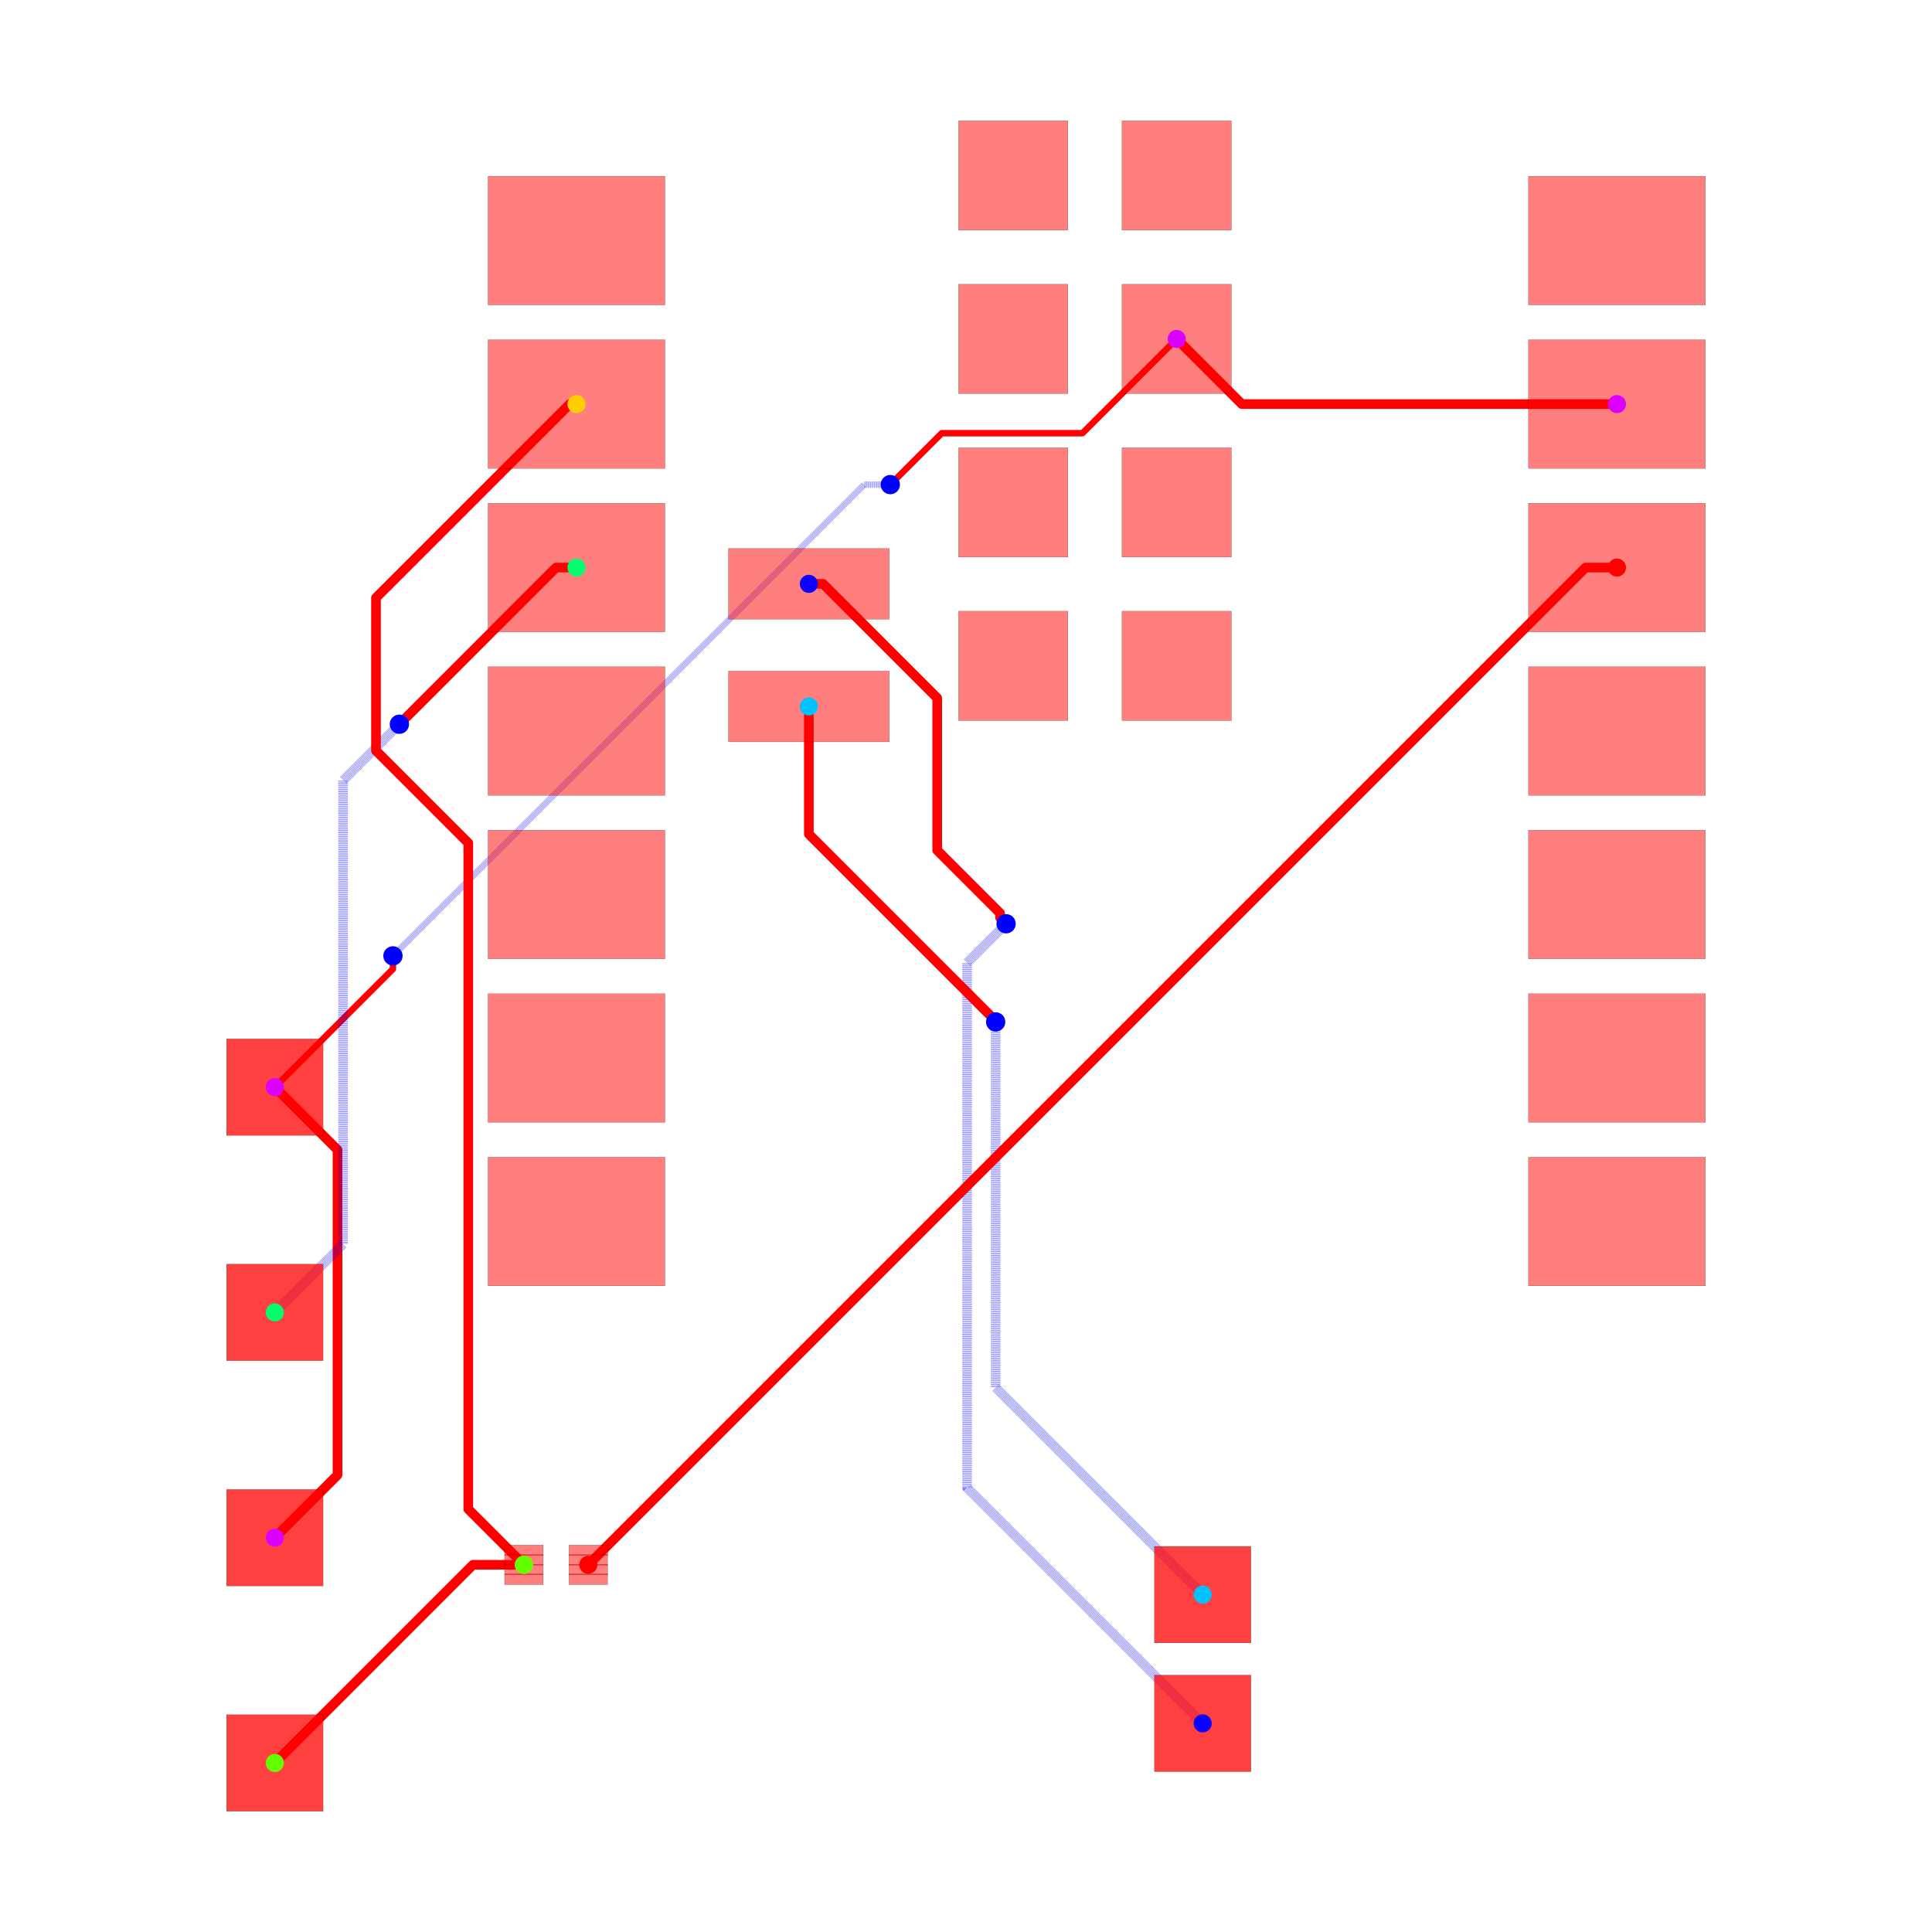
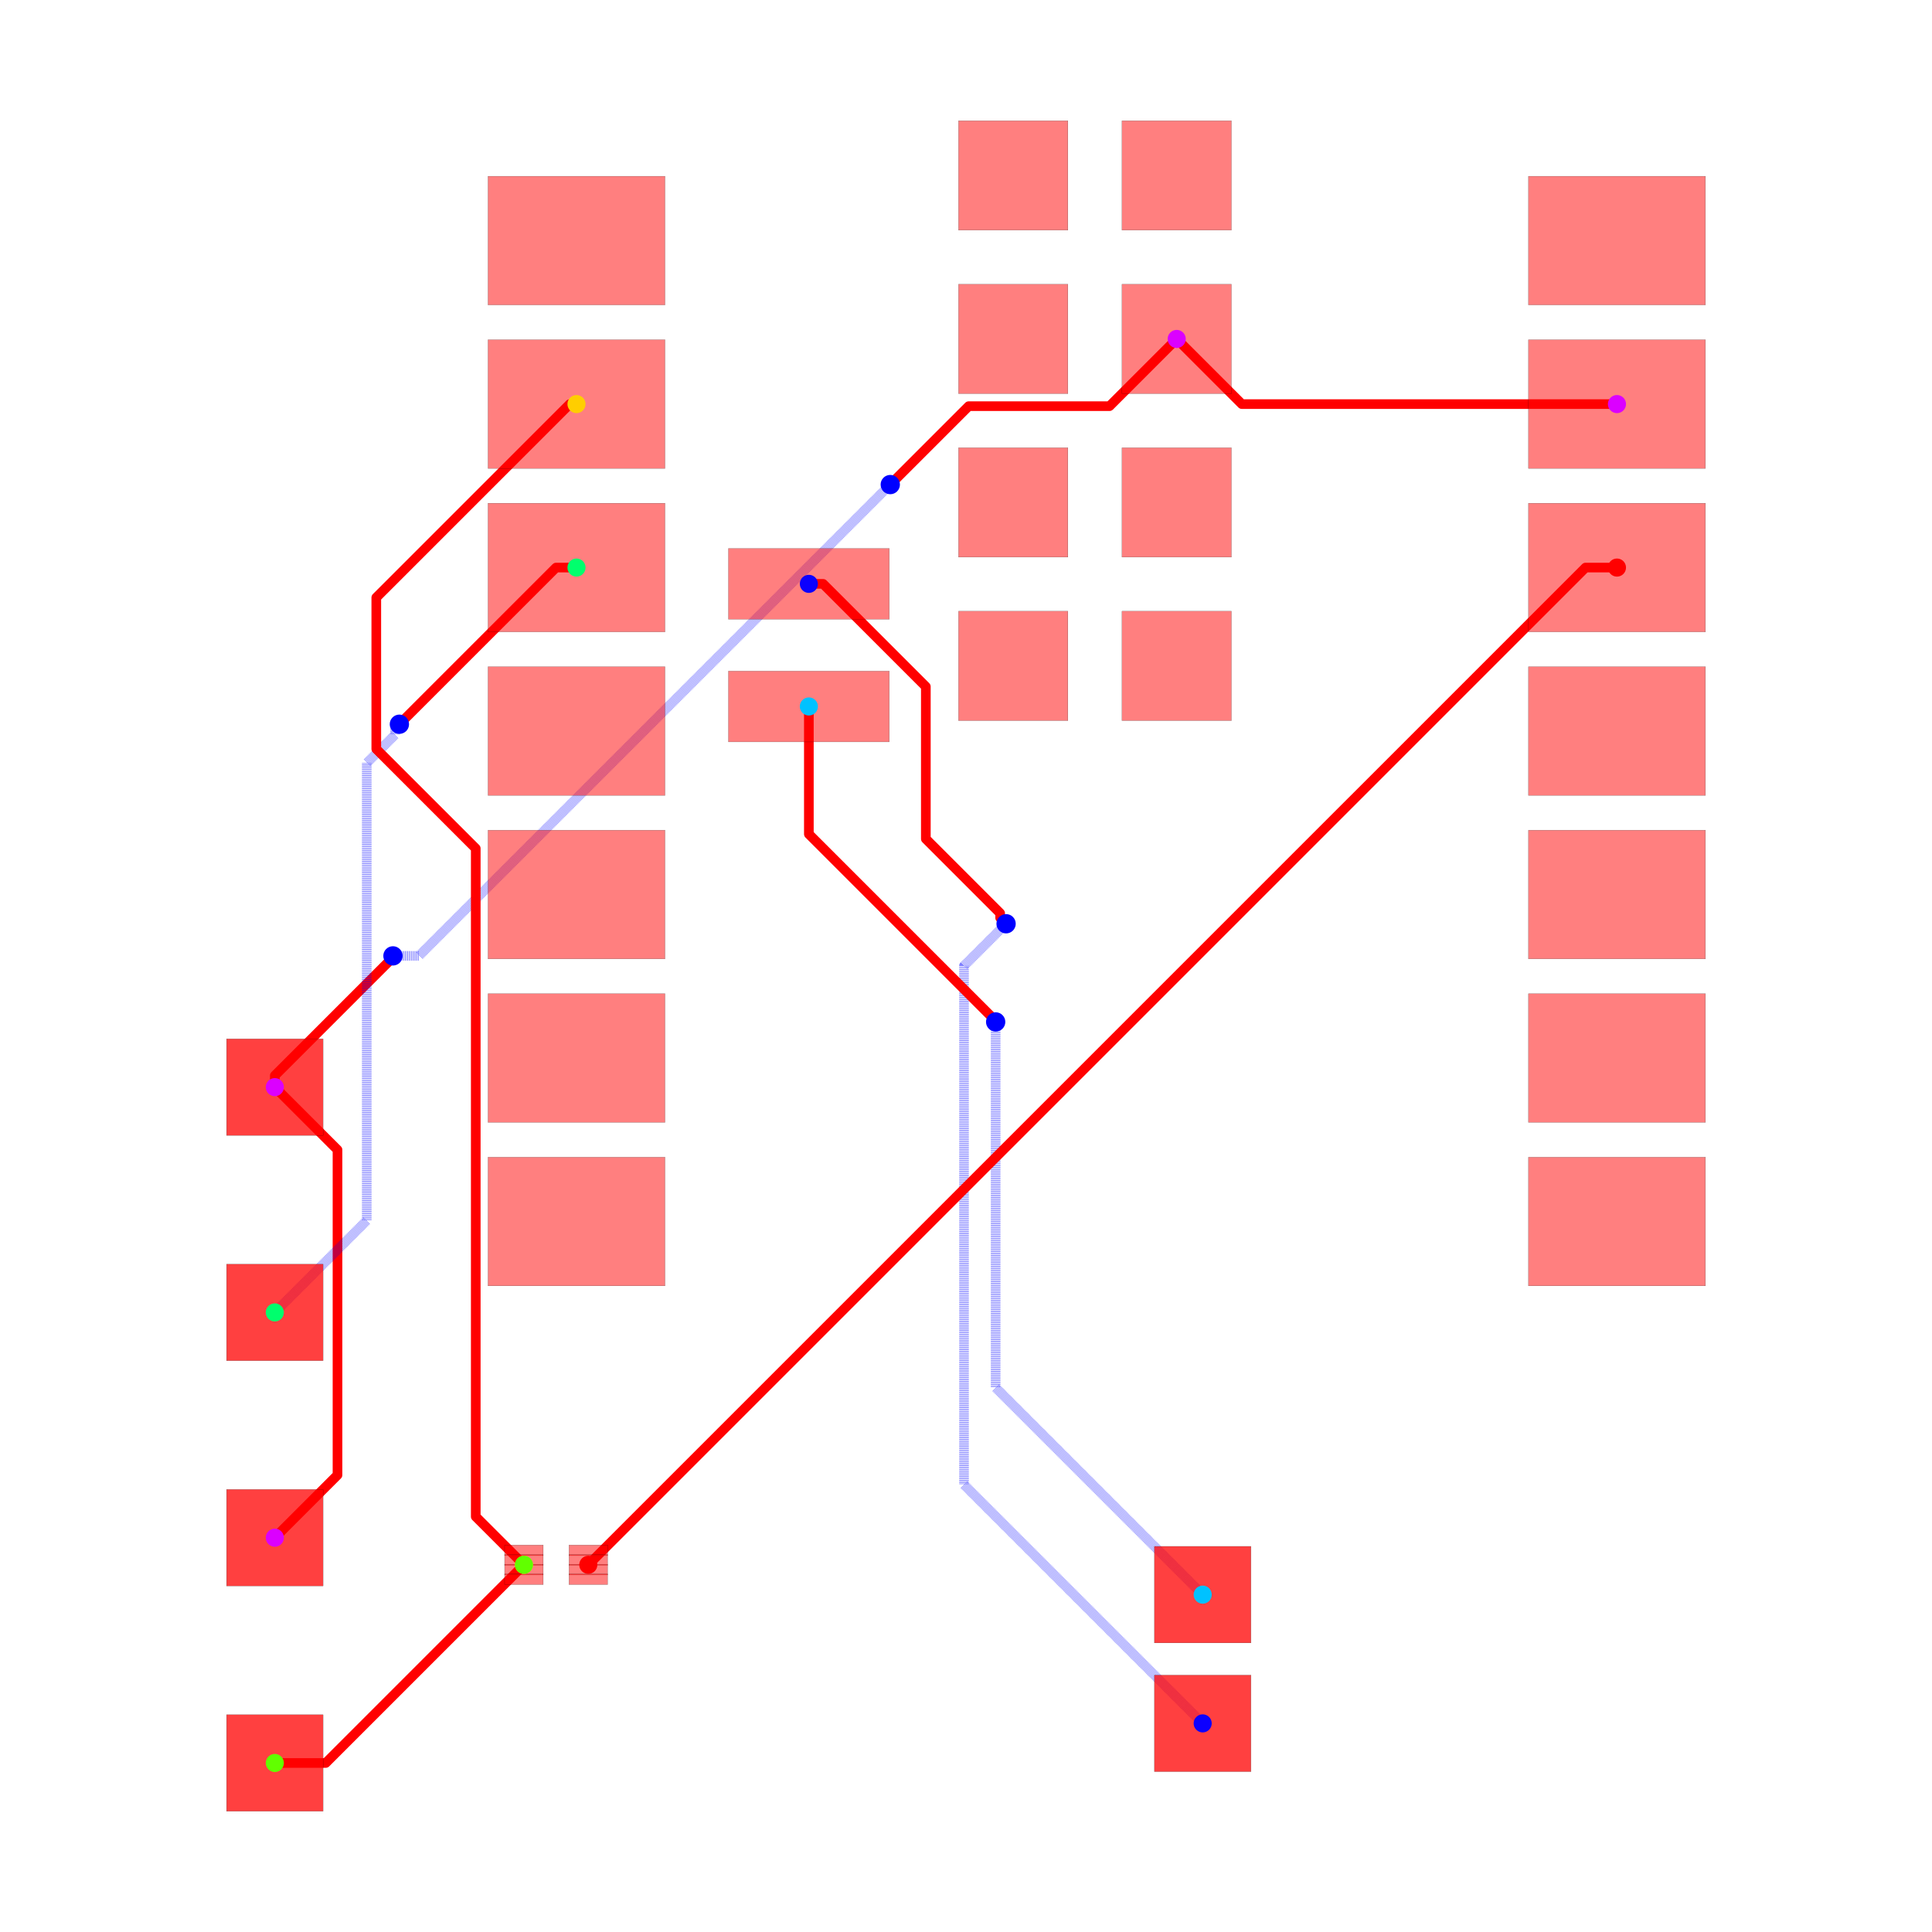
<svg xmlns="http://www.w3.org/2000/svg" width="640" height="640" viewBox="0 0 640 640">
  <rect width="100%" height="100%" fill="white" />
  <g>
-     <polyline data-points="10.124772,9.533000000000001 4.296999999999999,9.533000000000001 3.2847720000000002,10.545" data-type="line" data-label="" points="535.638,133.858 411.38,133.858 389.798,112.28" fill="none" stroke="red" stroke-linejoin="round" stroke-width="3.198" />
-   </g>
-   <g>
-     <polyline data-points="-10.727385294299685,-1.079453643315949 -9.753090808610253,-2.053748129005381 -9.753090808610253,-6.982737314315917 -9.753090808610253,-7.105090808610253 -10.727385294299685,-8.079453643315949" data-type="line" data-label="" points="91.036,360.132 111.81,380.906 111.81,485.999 111.81,488.608 91.036,509.383" fill="none" stroke="red" stroke-linejoin="round" stroke-width="3.198" />
-   </g>
-   <g>
-     <polyline data-points="3.2847720000000002,10.545 1.8203983615933659,9.080626361593366 -0.35836308460373173,9.080626361593366 -0.3663736384066347,9.080626361593366 -1.0672587095346622,8.379741290465338 -1.165,8.282" data-type="line" data-label="" points="389.798,112.28 358.575,143.503 312.12,143.503 311.95,143.503 297.006,158.447 294.922,160.531" fill="none" stroke="red" stroke-linejoin="round" stroke-width="2.132" />
-   </g>
-   <g>
-     <polyline data-points="-1.165,8.282 -1.5700000000000003,8.282 -8.882758692596008,0.9692413074039923 -8.892,0.96" data-type="line" data-label="" points="294.922,160.531 286.286,160.531 130.367,316.451 130.17,316.648" fill="none" stroke="rgba(0,0,255,0.5)" stroke-linejoin="round" stroke-width="2.132" stroke-dasharray="0.2 0.2" />
-   </g>
-   <g>
-     <polyline data-points="-8.892,0.96 -8.892,0.7560000000000009 -10.727385294299685,-1.079453643315949" data-type="line" data-label="" points="130.17,316.648 130.17,320.997 91.036,360.132" fill="none" stroke="red" stroke-linejoin="round" stroke-width="2.132" />
-   </g>
-   <g>
-     <polyline data-points="-2.4302279999999996,6.74 -2.2093817614801052,6.74 -0.4362382881622693,4.9668565266821645 -0.4362382881622693,2.600795987438331 0.5415532965606052,1.6230044027154564 0.5415532965606052,1.5514467034393948 0.634,1.459" data-type="line" data-label="" points="267.945,193.409 272.654,193.409 310.46,231.215 310.46,281.663 331.308,302.511 331.308,304.037 333.279,306.008" fill="none" stroke="red" stroke-linejoin="round" stroke-width="3.198" />
-   </g>
-   <g>
-     <polyline data-points="0.634,1.459 0.028937213575789045,0.8539372135757891 0.028937213575789045,-7.303937213575789 3.689,-10.964" data-type="line" data-label="" points="333.279,306.008 320.378,318.909 320.378,492.848 398.417,570.886" fill="none" stroke="rgba(0,0,255,0.5)" stroke-linejoin="round" stroke-width="3.198" stroke-dasharray="0.2 0.2" />
-   </g>
-   <g>
-     <polyline data-points="-2.4302279999999996,4.835 -2.4302279999999996,2.851838693241544 0.4100354550367977,0.011575238204746707 0.4100354550367977,-0.004035455036797753 0.472,-0.066" data-type="line" data-label="" points="267.945,234.026 267.945,276.311 328.504,336.87 328.504,337.202 329.825,338.524" fill="none" stroke="red" stroke-linejoin="round" stroke-width="3.198" />
-   </g>
-   <g>
-     <polyline data-points="0.472,-0.066 0.472,-5.747 3.689,-8.964" data-type="line" data-label="" points="329.825,338.524 329.825,459.652 398.417,528.243" fill="none" stroke="rgba(0,0,255,0.5)" stroke-linejoin="round" stroke-width="3.198" stroke-dasharray="0.2 0.2" />
-   </g>
-   <g>
-     <polyline data-points="-6.040227999999999,6.993 -6.358,6.993 -8.770134242520548,4.580865757479452 -8.792,4.559" data-type="line" data-label="" points="190.974,188.015 184.199,188.015 132.768,239.445 132.302,239.911" fill="none" stroke="red" stroke-linejoin="round" stroke-width="3.198" />
-   </g>
-   <g>
-     <polyline data-points="-8.792,4.559 -9.666740992583765,3.6842590074162347 -9.666740992583765,-3.518740992583765 -10.727,-4.579" data-type="line" data-label="" points="132.302,239.911 113.651,258.562 113.651,412.142 91.045,434.748" fill="none" stroke="rgba(0,0,255,0.5)" stroke-linejoin="round" stroke-width="3.198" stroke-dasharray="0.2 0.2" />
-   </g>
-   <g>
-     <polyline data-points="-6.856893060790263,-8.500436101920712 -7.648436101920712,-8.500436101920712 -10.727,-11.579" data-type="line" data-label="" points="173.561,518.359 156.684,518.359 91.045,583.999" fill="none" stroke="red" stroke-linejoin="round" stroke-width="3.198" />
-   </g>
-   <g>
-     <polyline data-points="-6.040227999999999,9.533000000000001 -6.1455088241519755,9.533000000000001 -9.076063325176495,6.602445498975482 -9.155394395266892,6.523114428885084 -9.155394395266892,4.148081091442536 -7.721533228240858,2.7142199244165015 -7.721533228240858,-7.609287003852909 -7.721533228240858,-7.635795934470117 -6.856893060790263,-8.500436101920712" data-type="line" data-label="" points="190.974,133.858 188.729,133.858 126.245,196.342 124.554,198.033 124.554,248.673 155.126,279.245 155.126,499.359 155.126,499.924 173.561,518.359" fill="none" stroke="red" stroke-linejoin="round" stroke-width="3.198" />
+     <polyline data-points="10.124772,9.533000000000001 4.296771999999999,9.533000000000001 3.2847720000000002,10.545" data-type="line" data-label="" points="535.638,133.858 411.375,133.858 389.798,112.28" fill="none" stroke="red" stroke-linejoin="round" stroke-width="3.198" />
+   </g>
+   <g>
+     <polyline data-points="-10.727385294299685,-1.079453643315949 -9.753434828997182,-2.0534041086184516 -9.753434828997182,-6.983208028398881 -9.753434828997182,-7.105503178013446 -10.727385294299685,-8.079453643315949" data-type="line" data-label="" points="91.036,360.132 111.803,380.898 111.803,486.01 111.803,488.617 91.036,509.383" fill="none" stroke="red" stroke-linejoin="round" stroke-width="3.198" />
+   </g>
+   <g>
+     <polyline data-points="-10.727385294299685,-1.079453643315949 -10.727385294299685,-0.8996117752540612 -8.910079243937515,0.9176942751081086 -8.910079243937515,0.9419207560624843 -8.892,0.96" data-type="line" data-label="" points="91.036,360.132 91.036,356.298 129.784,317.55 129.784,317.033 130.17,316.648" fill="none" stroke="red" stroke-linejoin="round" stroke-width="3.198" />
+   </g>
+   <g>
+     <polyline data-points="-8.892,0.96 -8.487727999999999,0.96 -1.1739218144220283,8.273806185577971 -1.1652280000000002,8.282499999999999" data-type="line" data-label="" points="130.17,316.648 138.789,316.648 294.731,160.706 294.917,160.52" fill="none" stroke="rgba(0,0,255,0.5)" stroke-linejoin="round" stroke-width="3.198" stroke-dasharray="0.2 0.2" />
+   </g>
+   <g>
+     <polyline data-points="-1.1652280000000002,8.282499999999999 0.052957325619309215,9.500685325619308 2.0773659052917077,9.500685325619308 2.2404573256193085,9.500685325619308 3.2847720000000002,10.545" data-type="line" data-label="" points="294.917,160.52 320.89,134.547 364.054,134.547 367.531,134.547 389.798,112.28" fill="none" stroke="red" stroke-linejoin="round" stroke-width="3.198" />
+   </g>
+   <g>
+     <polyline data-points="-2.4302279999999996,6.74 -2.209198379111034,6.74 -0.6127879674173433,5.14358958830631 -0.6127879674173433,2.7775594271505573 0.5417968013085224,1.6229746584246916 0.5417968013085224,1.5512031986914776 0.634,1.459" data-type="line" data-label="" points="267.945,193.409 272.658,193.409 306.696,227.447 306.696,277.894 331.313,302.512 331.313,304.042 333.279,306.008" fill="none" stroke="red" stroke-linejoin="round" stroke-width="3.198" />
+   </g>
+   <g>
+     <polyline data-points="0.634,1.459 -0.019713746580120595,0.8052862534198795 -0.01971374658012065,-7.255928285360516 3.6885631738662035,-10.96420520580684" data-type="line" data-label="" points="333.279,306.008 319.341,319.946 319.341,491.824 398.407,570.891" fill="none" stroke="rgba(0,0,255,0.5)" stroke-linejoin="round" stroke-width="3.198" stroke-dasharray="0.2 0.2" />
+   </g>
+   <g>
+     <polyline data-points="-2.4302279999999996,4.835 -2.4302279999999996,2.851825240017771 0.41002594347939647,0.011571296538374742 0.41002594347939647,-0.004025943479396499 0.472,-0.066" data-type="line" data-label="" points="267.945,234.026 267.945,276.311 328.504,336.87 328.504,337.202 329.825,338.524" fill="none" stroke="red" stroke-linejoin="round" stroke-width="3.198" />
+   </g>
+   <g>
+     <polyline data-points="0.472,-0.066 0.472,-5.747642031940636 3.6885631738662035,-8.96420520580684" data-type="line" data-label="" points="329.825,338.524 329.825,459.665 398.407,528.248" fill="none" stroke="rgba(0,0,255,0.5)" stroke-linejoin="round" stroke-width="3.198" stroke-dasharray="0.2 0.2" />
+   </g>
+   <g>
+     <polyline data-points="-10.727385294299685,-4.579453643315949 -9.298991077487383,-3.1510594265036467 -9.298991077487383,3.8285948777848056 -9.298991077487383,3.956067447775605 -8.859002614113828,4.396055911149159 -8.859002614113828,4.4919973858861715 -8.792,4.559" data-type="line" data-label="" points="91.036,434.758 121.492,404.302 121.492,255.485 121.492,252.767 130.873,243.385 130.873,241.34 132.302,239.911" fill="none" stroke="rgba(0,0,255,0.5)" stroke-linejoin="round" stroke-width="3.198" stroke-dasharray="0.2 0.2" />
+   </g>
+   <g>
+     <polyline data-points="-8.792,4.559 -6.358,6.993 -6.040227999999999,6.993" data-type="line" data-label="" points="132.302,239.911 184.199,188.015 190.974,188.015" fill="none" stroke="red" stroke-linejoin="round" stroke-width="3.198" />
+   </g>
+   <g>
+     <polyline data-points="-10.727385294299685,-11.579453643315949 -9.9359106021855,-11.579453643315949 -6.856893060790263,-8.500436101920712" data-type="line" data-label="" points="91.036,584.009 107.912,584.009 173.561,518.359" fill="none" stroke="red" stroke-linejoin="round" stroke-width="3.198" />
+   </g>
+   <g>
+     <polyline data-points="-6.040227999999999,9.533000000000001 -6.14549168907194,9.533000000000001 -9.076060536055309,6.602431153016632 -9.15087224888247,6.527619440189471 -9.15087224888247,4.174600420249338 -7.605559300102784,2.6292874714696524 -7.605559300102784,-7.561281515562607 -7.605559300102784,-7.7517698626081915 -6.856893060790263,-8.500436101920712" data-type="line" data-label="" points="190.974,133.858 188.73,133.858 126.245,196.342 124.65,197.937 124.65,248.107 157.599,281.056 157.599,498.335 157.599,502.396 173.561,518.359" fill="none" stroke="red" stroke-linejoin="round" stroke-width="3.198" />
  </g>
  <g>
    <polyline data-points="10.124772,6.993 9.63654304113045,6.993 -5.856893060790263,-8.500436101920712" data-type="line" data-label="" points="535.638,188.015 525.228,188.015 194.883,518.359" fill="none" stroke="red" stroke-linejoin="round" stroke-width="3.198" />
  </g>
  <g>
    <rect data-type="rect" data-label="top source_trace_2" data-x="-5.856893060790263" data-y="-8.275436101920713" x="188.487" y="511.803" width="12.793" height="3.518" fill="rgba(255,0,0,0.5)" stroke="black" stroke-width="0.047" />
  </g>
  <g>
    <rect data-type="rect" data-label="top source_trace_2" data-x="-5.856893060790263" data-y="-8.425436101920713" x="188.487" y="515.001" width="12.793" height="3.518" fill="rgba(255,0,0,0.5)" stroke="black" stroke-width="0.047" />
  </g>
  <g>
    <rect data-type="rect" data-label="top source_trace_2" data-x="-5.856893060790263" data-y="-8.575436101920712" x="188.487" y="518.199" width="12.793" height="3.518" fill="rgba(255,0,0,0.5)" stroke="black" stroke-width="0.047" />
  </g>
  <g>
    <rect data-type="rect" data-label="top source_trace_2" data-x="-5.856893060790263" data-y="-8.725436101920712" x="188.487" y="521.398" width="12.793" height="3.518" fill="rgba(255,0,0,0.5)" stroke="black" stroke-width="0.047" />
  </g>
  <g>
    <rect data-type="rect" data-label="top source_trace_4, source_trace_3" data-x="-6.856893060790263" data-y="-8.275436101920713" x="167.165" y="511.803" width="12.793" height="3.518" fill="rgba(255,0,0,0.5)" stroke="black" stroke-width="0.047" />
  </g>
  <g>
    <rect data-type="rect" data-label="top source_trace_4, source_trace_3" data-x="-6.856893060790263" data-y="-8.425436101920713" x="167.165" y="515.001" width="12.793" height="3.518" fill="rgba(255,0,0,0.5)" stroke="black" stroke-width="0.047" />
  </g>
  <g>
    <rect data-type="rect" data-label="top source_trace_4, source_trace_3" data-x="-6.856893060790263" data-y="-8.575436101920712" x="167.165" y="518.199" width="12.793" height="3.518" fill="rgba(255,0,0,0.5)" stroke="black" stroke-width="0.047" />
  </g>
  <g>
    <rect data-type="rect" data-label="top source_trace_4, source_trace_3" data-x="-6.856893060790263" data-y="-8.725436101920712" x="167.165" y="521.398" width="12.793" height="3.518" fill="rgba(255,0,0,0.5)" stroke="black" stroke-width="0.047" />
  </g>
  <g>
    <rect data-type="rect" data-label="top" data-x="-6.040227999999999" data-y="12.073" x="161.657" y="58.379" width="58.634" height="42.643" fill="rgba(255,0,0,0.5)" stroke="black" stroke-width="0.047" />
  </g>
  <g>
    <rect data-type="rect" data-label="top source_trace_4, source_trace_3" data-x="-6.040227999999999" data-y="9.533000000000001" x="161.657" y="112.536" width="58.634" height="42.643" fill="rgba(255,0,0,0.5)" stroke="black" stroke-width="0.047" />
  </g>
  <g>
    <rect data-type="rect" data-label="top source_trace_6" data-x="-6.040227999999999" data-y="6.993" x="161.657" y="166.693" width="58.634" height="42.643" fill="rgba(255,0,0,0.5)" stroke="black" stroke-width="0.047" />
  </g>
  <g>
    <rect data-type="rect" data-label="top" data-x="-6.040227999999999" data-y="4.453" x="161.657" y="220.85" width="58.634" height="42.643" fill="rgba(255,0,0,0.5)" stroke="black" stroke-width="0.047" />
  </g>
  <g>
    <rect data-type="rect" data-label="top" data-x="-6.040227999999999" data-y="1.9129999999999998" x="161.657" y="275.007" width="58.634" height="42.643" fill="rgba(255,0,0,0.5)" stroke="black" stroke-width="0.047" />
  </g>
  <g>
    <rect data-type="rect" data-label="top" data-x="-6.040227999999999" data-y="-0.6269999999999998" x="161.657" y="329.163" width="58.634" height="42.643" fill="rgba(255,0,0,0.5)" stroke="black" stroke-width="0.047" />
  </g>
  <g>
    <rect data-type="rect" data-label="top" data-x="-6.040227999999999" data-y="-3.167" x="161.657" y="383.32" width="58.634" height="42.643" fill="rgba(255,0,0,0.5)" stroke="black" stroke-width="0.047" />
  </g>
  <g>
    <rect data-type="rect" data-label="top" data-x="10.124772" data-y="-3.167" x="506.32" y="383.32" width="58.634" height="42.643" fill="rgba(255,0,0,0.5)" stroke="black" stroke-width="0.047" />
  </g>
  <g>
    <rect data-type="rect" data-label="top" data-x="10.124772" data-y="-0.6269999999999998" x="506.32" y="329.163" width="58.634" height="42.643" fill="rgba(255,0,0,0.5)" stroke="black" stroke-width="0.047" />
  </g>
  <g>
    <rect data-type="rect" data-label="top" data-x="10.124772" data-y="1.9129999999999998" x="506.32" y="275.007" width="58.634" height="42.643" fill="rgba(255,0,0,0.5)" stroke="black" stroke-width="0.047" />
  </g>
  <g>
    <rect data-type="rect" data-label="top" data-x="10.124772" data-y="4.453" x="506.32" y="220.85" width="58.634" height="42.643" fill="rgba(255,0,0,0.5)" stroke="black" stroke-width="0.047" />
  </g>
  <g>
    <rect data-type="rect" data-label="top source_trace_2" data-x="10.124772" data-y="6.993" x="506.32" y="166.693" width="58.634" height="42.643" fill="rgba(255,0,0,0.5)" stroke="black" stroke-width="0.047" />
  </g>
  <g>
    <rect data-type="rect" data-label="top source_net_0" data-x="10.124772" data-y="9.533000000000001" x="506.32" y="112.536" width="58.634" height="42.643" fill="rgba(255,0,0,0.5)" stroke="black" stroke-width="0.047" />
  </g>
  <g>
    <rect data-type="rect" data-label="top" data-x="10.124772" data-y="12.073" x="506.32" y="58.379" width="58.634" height="42.643" fill="rgba(255,0,0,0.5)" stroke="black" stroke-width="0.047" />
  </g>
  <g>
    <rect data-type="rect" data-label="top source_trace_8" data-x="-2.4302279999999996" data-y="4.835" x="241.293" y="222.3" width="53.304" height="23.454" fill="rgba(255,0,0,0.5)" stroke="black" stroke-width="0.047" />
  </g>
  <g>
    <rect data-type="rect" data-label="top source_trace_9" data-x="-2.4302279999999996" data-y="6.74" x="241.293" y="181.682" width="53.304" height="23.454" fill="rgba(255,0,0,0.5)" stroke="black" stroke-width="0.047" />
  </g>
  <g>
    <rect data-type="rect" data-label="top" data-x="0.7447720000000002" data-y="13.085" x="317.518" y="40" width="36.247" height="36.247" fill="rgba(255,0,0,0.5)" stroke="black" stroke-width="0.047" />
  </g>
  <g>
    <rect data-type="rect" data-label="top" data-x="3.2847720000000002" data-y="13.085" x="371.675" y="40" width="36.247" height="36.247" fill="rgba(255,0,0,0.5)" stroke="black" stroke-width="0.047" />
  </g>
  <g>
    <rect data-type="rect" data-label="top" data-x="0.7447720000000002" data-y="10.545" x="317.518" y="94.157" width="36.247" height="36.247" fill="rgba(255,0,0,0.5)" stroke="black" stroke-width="0.047" />
  </g>
  <g>
    <rect data-type="rect" data-label="top source_net_0" data-x="3.2847720000000002" data-y="10.545" x="371.675" y="94.157" width="36.247" height="36.247" fill="rgba(255,0,0,0.5)" stroke="black" stroke-width="0.047" />
  </g>
  <g>
    <rect data-type="rect" data-label="top" data-x="0.7447720000000002" data-y="8.004999999999999" x="317.518" y="148.314" width="36.247" height="36.247" fill="rgba(255,0,0,0.5)" stroke="black" stroke-width="0.047" />
  </g>
  <g>
    <rect data-type="rect" data-label="top" data-x="3.2847720000000002" data-y="8.004999999999999" x="371.675" y="148.314" width="36.247" height="36.247" fill="rgba(255,0,0,0.5)" stroke="black" stroke-width="0.047" />
  </g>
  <g>
    <rect data-type="rect" data-label="top" data-x="0.7447720000000002" data-y="5.465" x="317.518" y="202.471" width="36.247" height="36.247" fill="rgba(255,0,0,0.5)" stroke="black" stroke-width="0.047" />
  </g>
  <g>
    <rect data-type="rect" data-label="top" data-x="3.2847720000000002" data-y="5.465" x="371.675" y="202.471" width="36.247" height="36.247" fill="rgba(255,0,0,0.5)" stroke="black" stroke-width="0.047" />
  </g>
  <g>
    <rect data-type="rect" data-label="top source_trace_9 bottom source_trace_9" data-x="3.6885631738662035" data-y="-10.96420520580684" x="382.416" y="554.9" width="31.982" height="31.982" fill="rgba(255,0,0,0.75)" stroke="black" stroke-width="0.047" />
  </g>
  <g>
    <rect data-type="rect" data-label="top source_trace_8 bottom source_trace_8" data-x="3.6885631738662035" data-y="-8.96420520580684" x="382.416" y="512.256" width="31.982" height="31.982" fill="rgba(255,0,0,0.75)" stroke="black" stroke-width="0.047" />
  </g>
  <g>
    <rect data-type="rect" data-label="top source_trace_4, source_trace_3 bottom source_trace_4, source_trace_3" data-x="-10.727385294299685" data-y="-11.579453643315949" x="75.045" y="568.018" width="31.982" height="31.982" fill="rgba(255,0,0,0.75)" stroke="black" stroke-width="0.047" />
  </g>
  <g>
    <rect data-type="rect" data-label="top source_net_0 bottom source_net_0" data-x="-10.727385294299685" data-y="-8.079453643315949" x="75.045" y="493.392" width="31.982" height="31.982" fill="rgba(255,0,0,0.75)" stroke="black" stroke-width="0.047" />
  </g>
  <g>
    <rect data-type="rect" data-label="top source_trace_6 bottom source_trace_6" data-x="-10.727385294299685" data-y="-4.579453643315949" x="75.045" y="418.766" width="31.982" height="31.982" fill="rgba(255,0,0,0.75)" stroke="black" stroke-width="0.047" />
  </g>
  <g>
    <rect data-type="rect" data-label="top source_net_0 bottom source_net_0" data-x="-10.727385294299685" data-y="-1.079453643315949" x="75.045" y="344.141" width="31.982" height="31.982" fill="rgba(255,0,0,0.75)" stroke="black" stroke-width="0.047" />
  </g>
-   <circle data-type="circle" data-label="" data-x="-1.165" data-y="8.282" cx="294.922" cy="160.531" r="3.198" fill="blue" stroke="none" stroke-width="0.047" />
  <circle data-type="circle" data-label="" data-x="-8.892" data-y="0.96" cx="130.17" cy="316.648" r="3.198" fill="blue" stroke="none" stroke-width="0.047" />
+   <circle data-type="circle" data-label="" data-x="-1.1652280000000002" data-y="8.282499999999999" cx="294.917" cy="160.52" r="3.198" fill="blue" stroke="none" stroke-width="0.047" />
  <circle data-type="circle" data-label="" data-x="0.634" data-y="1.459" cx="333.279" cy="306.008" r="3.198" fill="blue" stroke="none" stroke-width="0.047" />
  <circle data-type="circle" data-label="" data-x="0.472" data-y="-0.066" cx="329.825" cy="338.524" r="3.198" fill="blue" stroke="none" stroke-width="0.047" />
  <circle data-type="circle" data-label="" data-x="-8.792" data-y="4.559" cx="132.302" cy="239.911" r="3.198" fill="blue" stroke="none" stroke-width="0.047" />
  <g>
    <circle data-type="point" data-label="source_trace_2 source_trace_2 top" data-x="10.124772" data-y="6.993" cx="535.638" cy="188.015" r="3" fill="hsl(0, 100%, 50%)" />
  </g>
  <g>
    <circle data-type="point" data-label="source_trace_2 source_trace_2 top" data-x="-5.856893060790263" data-y="-8.500436101920712" cx="194.883" cy="518.359" r="3" fill="hsl(0, 100%, 50%)" />
  </g>
  <g>
    <circle data-type="point" data-label="source_trace_3 source_trace_3 top" data-x="-6.040227999999999" data-y="9.533000000000001" cx="190.974" cy="133.858" r="3" fill="hsl(48.571, 100%, 50%)" />
  </g>
  <g>
    <circle data-type="point" data-label="source_trace_3 source_trace_3 top" data-x="-6.856893060790263" data-y="-8.500436101920712" cx="173.561" cy="518.359" r="3" fill="hsl(48.571, 100%, 50%)" />
  </g>
  <g>
    <circle data-type="point" data-label="source_trace_4 source_trace_4 top" data-x="-6.856893060790263" data-y="-8.500436101920712" cx="173.561" cy="518.359" r="3" fill="hsl(97.143, 100%, 50%)" />
  </g>
  <g>
    <circle data-type="point" data-label="source_trace_4 source_trace_4 top" data-x="-10.727385294299685" data-y="-11.579453643315949" cx="91.036" cy="584.009" r="3" fill="hsl(97.143, 100%, 50%)" />
  </g>
  <g>
    <circle data-type="point" data-label="source_trace_6 source_trace_6 top" data-x="-6.040227999999999" data-y="6.993" cx="190.974" cy="188.015" r="3" fill="hsl(145.714, 100%, 50%)" />
  </g>
  <g>
    <circle data-type="point" data-label="source_trace_6 source_trace_6 top" data-x="-10.727385294299685" data-y="-4.579453643315949" cx="91.036" cy="434.758" r="3" fill="hsl(145.714, 100%, 50%)" />
  </g>
  <g>
    <circle data-type="point" data-label="source_trace_8 source_trace_8 top" data-x="-2.4302279999999996" data-y="4.835" cx="267.945" cy="234.026" r="3" fill="hsl(194.286, 100%, 50%)" />
  </g>
  <g>
    <circle data-type="point" data-label="source_trace_8 source_trace_8 top" data-x="3.6885631738662035" data-y="-8.96420520580684" cx="398.407" cy="528.248" r="3" fill="hsl(194.286, 100%, 50%)" />
  </g>
  <g>
    <circle data-type="point" data-label="source_trace_9 source_trace_9 top" data-x="-2.4302279999999996" data-y="6.74" cx="267.945" cy="193.409" r="3" fill="hsl(242.857, 100%, 50%)" />
  </g>
  <g>
    <circle data-type="point" data-label="source_trace_9 source_trace_9 top" data-x="3.6885631738662035" data-y="-10.96420520580684" cx="398.407" cy="570.891" r="3" fill="hsl(242.857, 100%, 50%)" />
  </g>
  <g>
    <circle data-type="point" data-label="source_net_0 source_net_0 top" data-x="10.124772" data-y="9.533000000000001" cx="535.638" cy="133.858" r="3" fill="hsl(291.429, 100%, 50%)" />
  </g>
  <g>
    <circle data-type="point" data-label="source_net_0 source_net_0 top" data-x="3.2847720000000002" data-y="10.545" cx="389.798" cy="112.28" r="3" fill="hsl(291.429, 100%, 50%)" />
  </g>
  <g>
    <circle data-type="point" data-label="source_net_0 source_net_0 top" data-x="-10.727385294299685" data-y="-8.079453643315949" cx="91.036" cy="509.383" r="3" fill="hsl(291.429, 100%, 50%)" />
  </g>
  <g>
    <circle data-type="point" data-label="source_net_0 source_net_0 top" data-x="-10.727385294299685" data-y="-1.079453643315949" cx="91.036" cy="360.132" r="3" fill="hsl(291.429, 100%, 50%)" />
  </g>
  <g id="crosshair" style="display: none">
    <line id="crosshair-h" y1="0" y2="640" stroke="#666" stroke-width="0.5" />
    <line id="crosshair-v" x1="0" x2="640" stroke="#666" stroke-width="0.5" />
    <text id="coordinates" font-family="monospace" font-size="12" fill="#666" />
  </g>
</svg>
